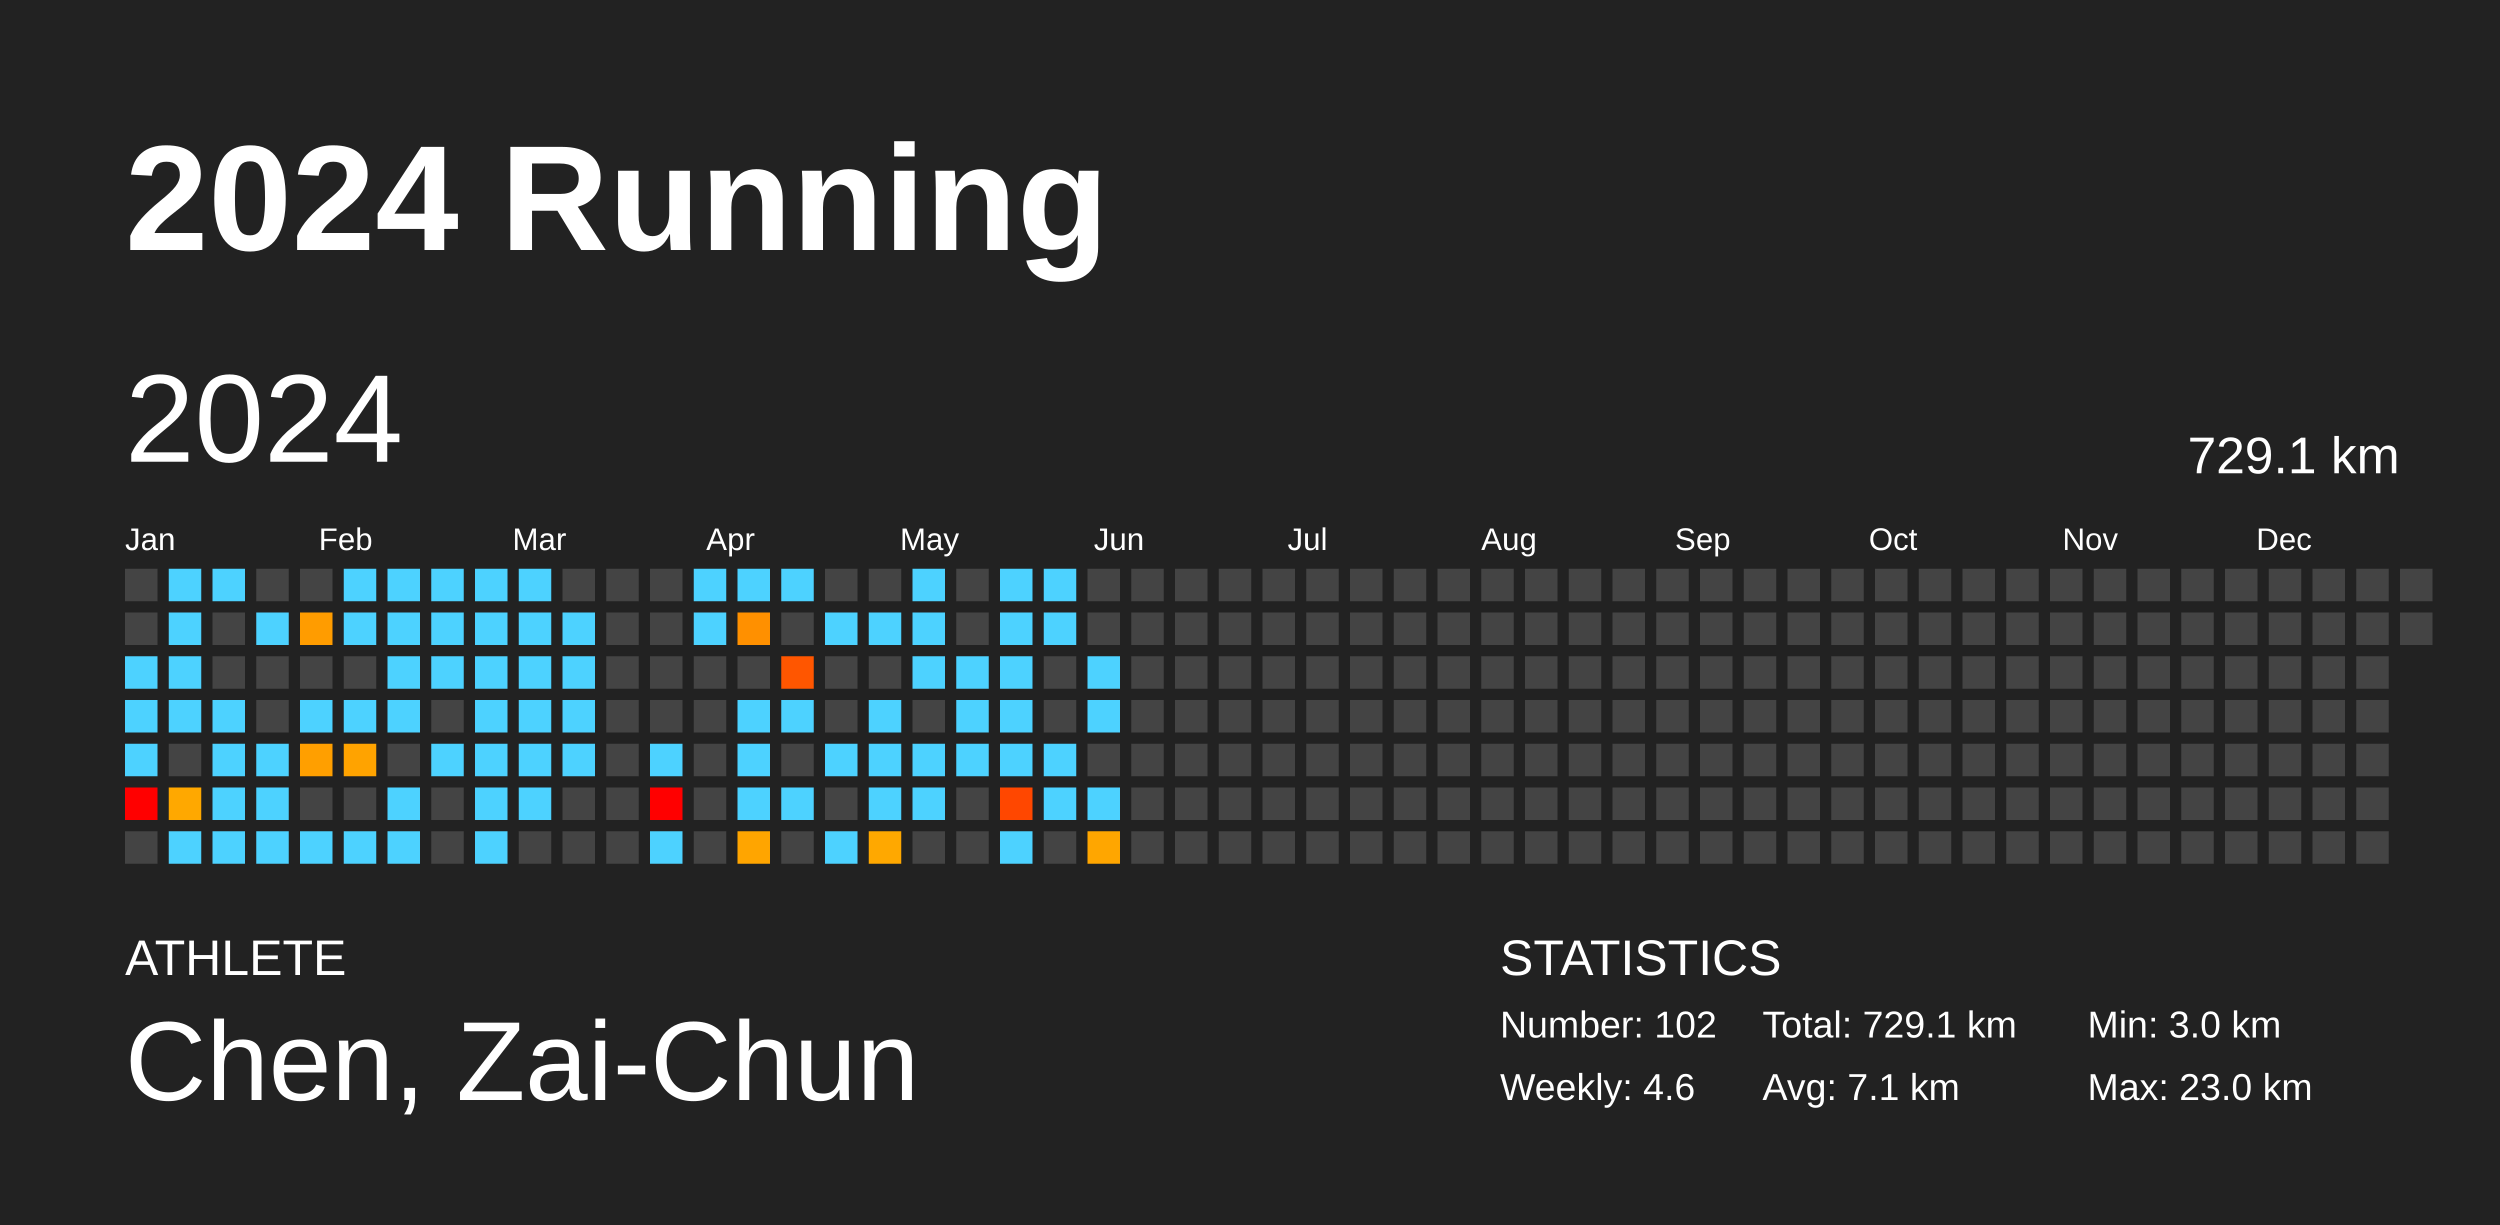
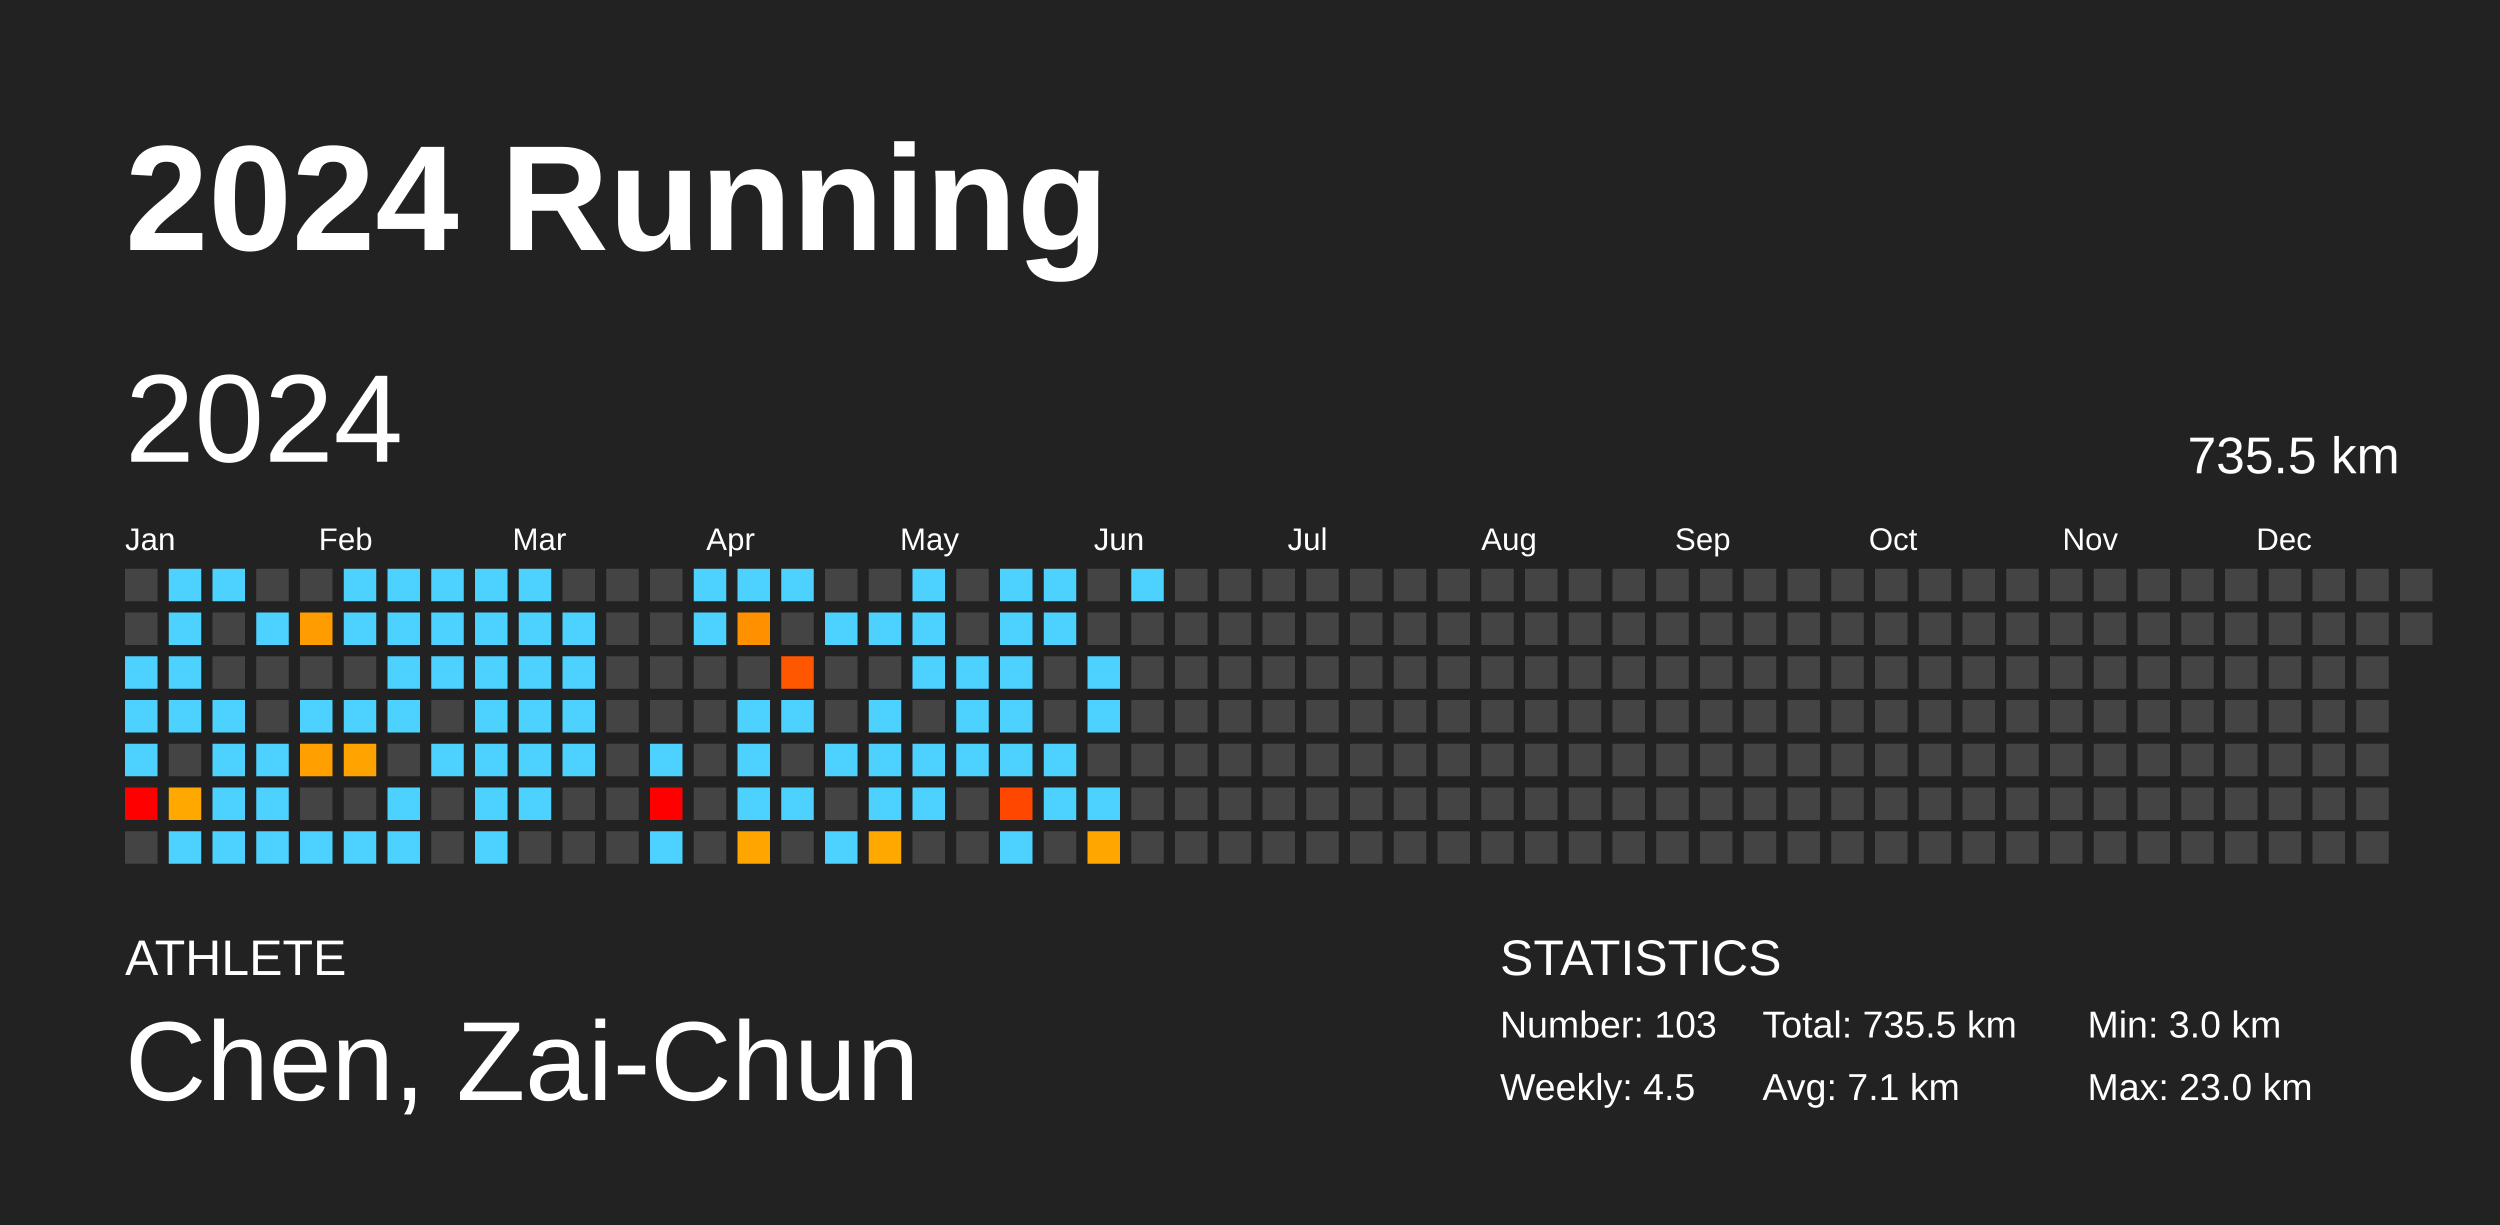
<svg xmlns="http://www.w3.org/2000/svg" baseProfile="full" height="98mm" version="1.1" viewBox="0,0,200,98" width="200mm">
  <defs />
  <rect fill="#222222" height="98" width="200" x="0" y="0" />
  <text fill="#FFFFFF" style="font-size:12px; font-family:Arial; font-weight:bold;" x="10" y="20">2024 Running</text>
  <text fill="#FFFFFF" style="font-size:4px; font-family:Arial" x="10" y="78">ATHLETE</text>
  <text fill="#FFFFFF" style="font-size:9px; font-family:Arial" x="10" y="88">Chen, Zai-Chun</text>
  <text fill="#FFFFFF" style="font-size:4px; font-family:Arial" x="120" y="78">STATISTICS</text>
-   <text fill="#FFFFFF" style="font-size:3px; font-family:Arial" x="120" y="83">Number: 102</text>
-   <text fill="#FFFFFF" style="font-size:3px; font-family:Arial" x="120" y="88">Weekly: 4.6</text>
-   <text fill="#FFFFFF" style="font-size:3px; font-family:Arial" x="141" y="83">Total: 729.1 km</text>
+   <text fill="#FFFFFF" style="font-size:3px; font-family:Arial" x="120" y="83">Number: 103</text>
+   <text fill="#FFFFFF" style="font-size:3px; font-family:Arial" x="120" y="88">Weekly: 4.5</text>
+   <text fill="#FFFFFF" style="font-size:3px; font-family:Arial" x="141" y="83">Total: 735.5 km</text>
  <text fill="#FFFFFF" style="font-size:3px; font-family:Arial" x="141" y="88">Avg: 7.1 km</text>
  <text fill="#FFFFFF" style="font-size:3px; font-family:Arial" x="167" y="83">Min: 3.0 km</text>
  <text fill="#FFFFFF" style="font-size:3px; font-family:Arial" x="167" y="88">Max: 23.0 km</text>
  <text dominant-baseline="hanging" fill="#FFFFFF" style="font-size:10.0px; font-family:Arial;" x="10" y="30">2024</text>
-   <text dominant-baseline="hanging" fill="#FFFFFF" style="font-size:4.125px; font-family:Arial;" x="175" y="35">729.1 km</text>
+   <text dominant-baseline="hanging" fill="#FFFFFF" style="font-size:4.125px; font-family:Arial;" x="175" y="35">735.5 km</text>
  <text fill="#FFFFFF" style="font-size:2.5px; font-family:Arial" x="10.0" y="44">Jan</text>
  <text fill="#FFFFFF" style="font-size:2.5px; font-family:Arial" x="25.5" y="44">Feb</text>
  <text fill="#FFFFFF" style="font-size:2.5px; font-family:Arial" x="41.0" y="44">Mar</text>
  <text fill="#FFFFFF" style="font-size:2.5px; font-family:Arial" x="56.5" y="44">Apr</text>
  <text fill="#FFFFFF" style="font-size:2.5px; font-family:Arial" x="72.0" y="44">May</text>
  <text fill="#FFFFFF" style="font-size:2.5px; font-family:Arial" x="87.5" y="44">Jun</text>
  <text fill="#FFFFFF" style="font-size:2.5px; font-family:Arial" x="103.0" y="44">Jul</text>
  <text fill="#FFFFFF" style="font-size:2.5px; font-family:Arial" x="118.5" y="44">Aug</text>
  <text fill="#FFFFFF" style="font-size:2.5px; font-family:Arial" x="134.0" y="44">Sep</text>
  <text fill="#FFFFFF" style="font-size:2.5px; font-family:Arial" x="149.5" y="44">Oct</text>
  <text fill="#FFFFFF" style="font-size:2.5px; font-family:Arial" x="165.0" y="44">Nov</text>
  <text fill="#FFFFFF" style="font-size:2.5px; font-family:Arial" x="180.5" y="44">Dec</text>
  <rect fill="#444444" height="2.6" width="2.6" x="10.0" y="45.5" />
  <rect fill="#444444" height="2.6" width="2.6" x="10.0" y="49.0" />
  <rect fill="#4dd2ff" height="2.6" width="2.6" x="10.0" y="52.5" />
  <rect fill="#4dd2ff" height="2.6" width="2.6" x="10.0" y="56.0" />
  <rect fill="#4dd2ff" height="2.6" width="2.6" x="10.0" y="59.5" />
  <rect fill="red" height="2.6" width="2.6" x="10.0" y="63.0" />
  <rect fill="#444444" height="2.6" width="2.6" x="10.0" y="66.5" />
  <rect fill="#4dd2ff" height="2.6" width="2.6" x="13.5" y="45.5" />
  <rect fill="#4dd2ff" height="2.6" width="2.6" x="13.5" y="49.0" />
  <rect fill="#4dd2ff" height="2.6" width="2.6" x="13.5" y="52.5" />
  <rect fill="#4dd2ff" height="2.6" width="2.6" x="13.5" y="56.0" />
  <rect fill="#444444" height="2.6" width="2.6" x="13.5" y="59.5" />
  <rect fill="#ffa800" height="2.6" width="2.6" x="13.5" y="63.0" />
  <rect fill="#4dd2ff" height="2.6" width="2.6" x="13.5" y="66.5" />
  <rect fill="#4dd2ff" height="2.6" width="2.6" x="17.0" y="45.5" />
  <rect fill="#444444" height="2.6" width="2.6" x="17.0" y="49.0" />
  <rect fill="#444444" height="2.6" width="2.6" x="17.0" y="52.5" />
  <rect fill="#4dd2ff" height="2.6" width="2.6" x="17.0" y="56.0" />
  <rect fill="#4dd2ff" height="2.6" width="2.6" x="17.0" y="59.5" />
  <rect fill="#4dd2ff" height="2.6" width="2.6" x="17.0" y="63.0" />
  <rect fill="#4dd2ff" height="2.6" width="2.6" x="17.0" y="66.5" />
  <rect fill="#444444" height="2.6" width="2.6" x="20.5" y="45.5" />
  <rect fill="#4dd2ff" height="2.6" width="2.6" x="20.5" y="49.0" />
  <rect fill="#444444" height="2.6" width="2.6" x="20.5" y="52.5" />
  <rect fill="#444444" height="2.6" width="2.6" x="20.5" y="56.0" />
  <rect fill="#4dd2ff" height="2.6" width="2.6" x="20.5" y="59.5" />
  <rect fill="#4dd2ff" height="2.6" width="2.6" x="20.5" y="63.0" />
  <rect fill="#4dd2ff" height="2.6" width="2.6" x="20.5" y="66.5" />
  <rect fill="#444444" height="2.6" width="2.6" x="24.0" y="45.5" />
  <rect fill="#ff9c00" height="2.6" width="2.6" x="24.0" y="49.0" />
  <rect fill="#444444" height="2.6" width="2.6" x="24.0" y="52.5" />
  <rect fill="#4dd2ff" height="2.6" width="2.6" x="24.0" y="56.0" />
  <rect fill="#ff9f00" height="2.6" width="2.6" x="24.0" y="59.5" />
  <rect fill="#444444" height="2.6" width="2.6" x="24.0" y="63.0" />
  <rect fill="#4dd2ff" height="2.6" width="2.6" x="24.0" y="66.5" />
  <rect fill="#4dd2ff" height="2.6" width="2.6" x="27.5" y="45.5" />
  <rect fill="#4dd2ff" height="2.6" width="2.6" x="27.5" y="49.0" />
  <rect fill="#444444" height="2.6" width="2.6" x="27.5" y="52.5" />
  <rect fill="#4dd2ff" height="2.6" width="2.6" x="27.5" y="56.0" />
  <rect fill="#ffa300" height="2.6" width="2.6" x="27.5" y="59.5" />
  <rect fill="#444444" height="2.6" width="2.6" x="27.5" y="63.0" />
  <rect fill="#4dd2ff" height="2.6" width="2.6" x="27.5" y="66.5" />
  <rect fill="#4dd2ff" height="2.6" width="2.6" x="31.0" y="45.5" />
  <rect fill="#4dd2ff" height="2.6" width="2.6" x="31.0" y="49.0" />
  <rect fill="#4dd2ff" height="2.6" width="2.6" x="31.0" y="52.5" />
  <rect fill="#4dd2ff" height="2.6" width="2.6" x="31.0" y="56.0" />
  <rect fill="#444444" height="2.6" width="2.6" x="31.0" y="59.5" />
  <rect fill="#4dd2ff" height="2.6" width="2.6" x="31.0" y="63.0" />
  <rect fill="#4dd2ff" height="2.6" width="2.6" x="31.0" y="66.5" />
  <rect fill="#4dd2ff" height="2.6" width="2.6" x="34.5" y="45.5" />
  <rect fill="#4dd2ff" height="2.6" width="2.6" x="34.5" y="49.0" />
  <rect fill="#4dd2ff" height="2.6" width="2.6" x="34.5" y="52.5" />
  <rect fill="#444444" height="2.6" width="2.6" x="34.5" y="56.0" />
  <rect fill="#4dd2ff" height="2.6" width="2.6" x="34.5" y="59.5" />
  <rect fill="#444444" height="2.6" width="2.6" x="34.5" y="63.0" />
  <rect fill="#444444" height="2.6" width="2.6" x="34.5" y="66.5" />
  <rect fill="#4dd2ff" height="2.6" width="2.6" x="38.0" y="45.5" />
  <rect fill="#4dd2ff" height="2.6" width="2.6" x="38.0" y="49.0" />
  <rect fill="#4dd2ff" height="2.6" width="2.6" x="38.0" y="52.5" />
  <rect fill="#4dd2ff" height="2.6" width="2.6" x="38.0" y="56.0" />
  <rect fill="#4dd2ff" height="2.6" width="2.6" x="38.0" y="59.5" />
  <rect fill="#4dd2ff" height="2.6" width="2.6" x="38.0" y="63.0" />
  <rect fill="#4dd2ff" height="2.6" width="2.6" x="38.0" y="66.5" />
  <rect fill="#4dd2ff" height="2.6" width="2.6" x="41.5" y="45.5" />
  <rect fill="#4dd2ff" height="2.6" width="2.6" x="41.5" y="49.0" />
  <rect fill="#4dd2ff" height="2.6" width="2.6" x="41.5" y="52.5" />
  <rect fill="#4dd2ff" height="2.6" width="2.6" x="41.5" y="56.0" />
  <rect fill="#4dd2ff" height="2.6" width="2.6" x="41.5" y="59.5" />
  <rect fill="#4dd2ff" height="2.6" width="2.6" x="41.5" y="63.0" />
  <rect fill="#444444" height="2.6" width="2.6" x="41.5" y="66.5" />
  <rect fill="#444444" height="2.6" width="2.6" x="45.0" y="45.5" />
  <rect fill="#4dd2ff" height="2.6" width="2.6" x="45.0" y="49.0" />
  <rect fill="#4dd2ff" height="2.6" width="2.6" x="45.0" y="52.5" />
  <rect fill="#4dd2ff" height="2.6" width="2.6" x="45.0" y="56.0" />
  <rect fill="#4dd2ff" height="2.6" width="2.6" x="45.0" y="59.5" />
  <rect fill="#444444" height="2.6" width="2.6" x="45.0" y="63.0" />
  <rect fill="#444444" height="2.6" width="2.6" x="45.0" y="66.5" />
  <rect fill="#444444" height="2.6" width="2.6" x="48.5" y="45.5" />
  <rect fill="#444444" height="2.6" width="2.6" x="48.5" y="49.0" />
  <rect fill="#444444" height="2.6" width="2.6" x="48.5" y="52.5" />
  <rect fill="#444444" height="2.6" width="2.6" x="48.5" y="56.0" />
  <rect fill="#444444" height="2.6" width="2.6" x="48.5" y="59.5" />
  <rect fill="#444444" height="2.6" width="2.6" x="48.5" y="63.0" />
  <rect fill="#444444" height="2.6" width="2.6" x="48.5" y="66.5" />
  <rect fill="#444444" height="2.6" width="2.6" x="52.0" y="45.5" />
  <rect fill="#444444" height="2.6" width="2.6" x="52.0" y="49.0" />
  <rect fill="#444444" height="2.6" width="2.6" x="52.0" y="52.5" />
  <rect fill="#444444" height="2.6" width="2.6" x="52.0" y="56.0" />
  <rect fill="#4dd2ff" height="2.6" width="2.6" x="52.0" y="59.5" />
  <rect fill="red" height="2.6" width="2.6" x="52.0" y="63.0" />
  <rect fill="#4dd2ff" height="2.6" width="2.6" x="52.0" y="66.5" />
  <rect fill="#4dd2ff" height="2.6" width="2.6" x="55.5" y="45.5" />
  <rect fill="#4dd2ff" height="2.6" width="2.6" x="55.5" y="49.0" />
  <rect fill="#444444" height="2.6" width="2.6" x="55.5" y="52.5" />
  <rect fill="#444444" height="2.6" width="2.6" x="55.5" y="56.0" />
  <rect fill="#444444" height="2.6" width="2.6" x="55.5" y="59.5" />
  <rect fill="#444444" height="2.6" width="2.6" x="55.5" y="63.0" />
  <rect fill="#444444" height="2.6" width="2.6" x="55.5" y="66.5" />
  <rect fill="#4dd2ff" height="2.6" width="2.6" x="59.0" y="45.5" />
  <rect fill="#ff9000" height="2.6" width="2.6" x="59.0" y="49.0" />
  <rect fill="#444444" height="2.6" width="2.6" x="59.0" y="52.5" />
  <rect fill="#4dd2ff" height="2.6" width="2.6" x="59.0" y="56.0" />
  <rect fill="#4dd2ff" height="2.6" width="2.6" x="59.0" y="59.5" />
  <rect fill="#4dd2ff" height="2.6" width="2.6" x="59.0" y="63.0" />
  <rect fill="#ffa500" height="2.6" width="2.6" x="59.0" y="66.5" />
  <rect fill="#4dd2ff" height="2.6" width="2.6" x="62.5" y="45.5" />
  <rect fill="#444444" height="2.6" width="2.6" x="62.5" y="49.0" />
  <rect fill="#ff5600" height="2.6" width="2.6" x="62.5" y="52.5" />
  <rect fill="#4dd2ff" height="2.6" width="2.6" x="62.5" y="56.0" />
  <rect fill="#444444" height="2.6" width="2.6" x="62.5" y="59.5" />
  <rect fill="#4dd2ff" height="2.6" width="2.6" x="62.5" y="63.0" />
  <rect fill="#444444" height="2.6" width="2.6" x="62.5" y="66.5" />
  <rect fill="#444444" height="2.6" width="2.6" x="66.0" y="45.5" />
  <rect fill="#4dd2ff" height="2.6" width="2.6" x="66.0" y="49.0" />
  <rect fill="#444444" height="2.6" width="2.6" x="66.0" y="52.5" />
  <rect fill="#444444" height="2.6" width="2.6" x="66.0" y="56.0" />
  <rect fill="#4dd2ff" height="2.6" width="2.6" x="66.0" y="59.5" />
  <rect fill="#444444" height="2.6" width="2.6" x="66.0" y="63.0" />
  <rect fill="#4dd2ff" height="2.6" width="2.6" x="66.0" y="66.5" />
  <rect fill="#444444" height="2.6" width="2.6" x="69.5" y="45.5" />
  <rect fill="#4dd2ff" height="2.6" width="2.6" x="69.5" y="49.0" />
  <rect fill="#444444" height="2.6" width="2.6" x="69.5" y="52.5" />
  <rect fill="#4dd2ff" height="2.6" width="2.6" x="69.5" y="56.0" />
  <rect fill="#4dd2ff" height="2.6" width="2.6" x="69.5" y="59.5" />
  <rect fill="#4dd2ff" height="2.6" width="2.6" x="69.5" y="63.0" />
  <rect fill="#ffa800" height="2.6" width="2.6" x="69.5" y="66.5" />
  <rect fill="#4dd2ff" height="2.6" width="2.6" x="73.0" y="45.5" />
  <rect fill="#4dd2ff" height="2.6" width="2.6" x="73.0" y="49.0" />
  <rect fill="#4dd2ff" height="2.6" width="2.6" x="73.0" y="52.5" />
  <rect fill="#444444" height="2.6" width="2.6" x="73.0" y="56.0" />
  <rect fill="#4dd2ff" height="2.6" width="2.6" x="73.0" y="59.5" />
  <rect fill="#4dd2ff" height="2.6" width="2.6" x="73.0" y="63.0" />
  <rect fill="#444444" height="2.6" width="2.6" x="73.0" y="66.5" />
  <rect fill="#444444" height="2.6" width="2.6" x="76.5" y="45.5" />
  <rect fill="#444444" height="2.6" width="2.6" x="76.5" y="49.0" />
  <rect fill="#4dd2ff" height="2.6" width="2.6" x="76.5" y="52.5" />
  <rect fill="#4dd2ff" height="2.6" width="2.6" x="76.5" y="56.0" />
  <rect fill="#4dd2ff" height="2.6" width="2.6" x="76.5" y="59.5" />
  <rect fill="#444444" height="2.6" width="2.6" x="76.5" y="63.0" />
  <rect fill="#444444" height="2.6" width="2.6" x="76.5" y="66.5" />
  <rect fill="#4dd2ff" height="2.6" width="2.6" x="80.0" y="45.5" />
  <rect fill="#4dd2ff" height="2.6" width="2.6" x="80.0" y="49.0" />
  <rect fill="#4dd2ff" height="2.6" width="2.6" x="80.0" y="52.5" />
  <rect fill="#4dd2ff" height="2.6" width="2.6" x="80.0" y="56.0" />
  <rect fill="#4dd2ff" height="2.6" width="2.6" x="80.0" y="59.5" />
  <rect fill="#ff4700" height="2.6" width="2.6" x="80.0" y="63.0" />
  <rect fill="#4dd2ff" height="2.6" width="2.6" x="80.0" y="66.5" />
  <rect fill="#4dd2ff" height="2.6" width="2.6" x="83.5" y="45.5" />
  <rect fill="#4dd2ff" height="2.6" width="2.6" x="83.5" y="49.0" />
  <rect fill="#444444" height="2.6" width="2.6" x="83.5" y="52.5" />
  <rect fill="#444444" height="2.6" width="2.6" x="83.5" y="56.0" />
  <rect fill="#4dd2ff" height="2.6" width="2.6" x="83.5" y="59.5" />
  <rect fill="#4dd2ff" height="2.6" width="2.6" x="83.5" y="63.0" />
  <rect fill="#444444" height="2.6" width="2.6" x="83.5" y="66.5" />
  <rect fill="#444444" height="2.6" width="2.6" x="87.0" y="45.5" />
  <rect fill="#444444" height="2.6" width="2.6" x="87.0" y="49.0" />
  <rect fill="#4dd2ff" height="2.6" width="2.6" x="87.0" y="52.5" />
  <rect fill="#4dd2ff" height="2.6" width="2.6" x="87.0" y="56.0" />
  <rect fill="#444444" height="2.6" width="2.6" x="87.0" y="59.5" />
  <rect fill="#4dd2ff" height="2.6" width="2.6" x="87.0" y="63.0" />
  <rect fill="#ffa600" height="2.6" width="2.6" x="87.0" y="66.5" />
-   <rect fill="#444444" height="2.6" width="2.6" x="90.5" y="45.5" />
+   <rect fill="#4dd2ff" height="2.6" width="2.6" x="90.5" y="45.5" />
  <rect fill="#444444" height="2.6" width="2.6" x="90.5" y="49.0" />
  <rect fill="#444444" height="2.6" width="2.6" x="90.5" y="52.5" />
  <rect fill="#444444" height="2.6" width="2.6" x="90.5" y="56.0" />
  <rect fill="#444444" height="2.6" width="2.6" x="90.5" y="59.5" />
  <rect fill="#444444" height="2.6" width="2.6" x="90.5" y="63.0" />
  <rect fill="#444444" height="2.6" width="2.6" x="90.5" y="66.5" />
  <rect fill="#444444" height="2.6" width="2.6" x="94.0" y="45.5" />
  <rect fill="#444444" height="2.6" width="2.6" x="94.0" y="49.0" />
  <rect fill="#444444" height="2.6" width="2.6" x="94.0" y="52.5" />
  <rect fill="#444444" height="2.6" width="2.6" x="94.0" y="56.0" />
  <rect fill="#444444" height="2.6" width="2.6" x="94.0" y="59.5" />
  <rect fill="#444444" height="2.6" width="2.6" x="94.0" y="63.0" />
  <rect fill="#444444" height="2.6" width="2.6" x="94.0" y="66.5" />
  <rect fill="#444444" height="2.6" width="2.6" x="97.5" y="45.5" />
  <rect fill="#444444" height="2.6" width="2.6" x="97.5" y="49.0" />
  <rect fill="#444444" height="2.6" width="2.6" x="97.5" y="52.5" />
  <rect fill="#444444" height="2.6" width="2.6" x="97.5" y="56.0" />
  <rect fill="#444444" height="2.6" width="2.6" x="97.5" y="59.5" />
  <rect fill="#444444" height="2.6" width="2.6" x="97.5" y="63.0" />
  <rect fill="#444444" height="2.6" width="2.6" x="97.5" y="66.5" />
  <rect fill="#444444" height="2.6" width="2.6" x="101.0" y="45.5" />
  <rect fill="#444444" height="2.6" width="2.6" x="101.0" y="49.0" />
  <rect fill="#444444" height="2.6" width="2.6" x="101.0" y="52.5" />
  <rect fill="#444444" height="2.6" width="2.6" x="101.0" y="56.0" />
  <rect fill="#444444" height="2.6" width="2.6" x="101.0" y="59.5" />
  <rect fill="#444444" height="2.6" width="2.6" x="101.0" y="63.0" />
  <rect fill="#444444" height="2.6" width="2.6" x="101.0" y="66.5" />
  <rect fill="#444444" height="2.6" width="2.6" x="104.5" y="45.5" />
  <rect fill="#444444" height="2.6" width="2.6" x="104.5" y="49.0" />
  <rect fill="#444444" height="2.6" width="2.6" x="104.5" y="52.5" />
  <rect fill="#444444" height="2.6" width="2.6" x="104.5" y="56.0" />
  <rect fill="#444444" height="2.6" width="2.6" x="104.5" y="59.5" />
  <rect fill="#444444" height="2.6" width="2.6" x="104.5" y="63.0" />
  <rect fill="#444444" height="2.6" width="2.6" x="104.5" y="66.5" />
  <rect fill="#444444" height="2.6" width="2.6" x="108.0" y="45.5" />
  <rect fill="#444444" height="2.6" width="2.6" x="108.0" y="49.0" />
  <rect fill="#444444" height="2.6" width="2.6" x="108.0" y="52.5" />
  <rect fill="#444444" height="2.6" width="2.6" x="108.0" y="56.0" />
  <rect fill="#444444" height="2.6" width="2.6" x="108.0" y="59.5" />
  <rect fill="#444444" height="2.6" width="2.6" x="108.0" y="63.0" />
  <rect fill="#444444" height="2.6" width="2.6" x="108.0" y="66.5" />
  <rect fill="#444444" height="2.6" width="2.6" x="111.5" y="45.5" />
  <rect fill="#444444" height="2.6" width="2.6" x="111.5" y="49.0" />
  <rect fill="#444444" height="2.6" width="2.6" x="111.5" y="52.5" />
  <rect fill="#444444" height="2.6" width="2.6" x="111.5" y="56.0" />
  <rect fill="#444444" height="2.6" width="2.6" x="111.5" y="59.5" />
  <rect fill="#444444" height="2.6" width="2.6" x="111.5" y="63.0" />
  <rect fill="#444444" height="2.6" width="2.6" x="111.5" y="66.5" />
  <rect fill="#444444" height="2.6" width="2.6" x="115.0" y="45.5" />
  <rect fill="#444444" height="2.6" width="2.6" x="115.0" y="49.0" />
  <rect fill="#444444" height="2.6" width="2.6" x="115.0" y="52.5" />
  <rect fill="#444444" height="2.6" width="2.6" x="115.0" y="56.0" />
  <rect fill="#444444" height="2.6" width="2.6" x="115.0" y="59.5" />
  <rect fill="#444444" height="2.6" width="2.6" x="115.0" y="63.0" />
  <rect fill="#444444" height="2.6" width="2.6" x="115.0" y="66.5" />
  <rect fill="#444444" height="2.6" width="2.6" x="118.5" y="45.5" />
  <rect fill="#444444" height="2.6" width="2.6" x="118.5" y="49.0" />
  <rect fill="#444444" height="2.6" width="2.6" x="118.5" y="52.5" />
  <rect fill="#444444" height="2.6" width="2.6" x="118.5" y="56.0" />
  <rect fill="#444444" height="2.6" width="2.6" x="118.5" y="59.5" />
  <rect fill="#444444" height="2.6" width="2.6" x="118.5" y="63.0" />
  <rect fill="#444444" height="2.6" width="2.6" x="118.5" y="66.5" />
  <rect fill="#444444" height="2.6" width="2.6" x="122.0" y="45.5" />
  <rect fill="#444444" height="2.6" width="2.6" x="122.0" y="49.0" />
  <rect fill="#444444" height="2.6" width="2.6" x="122.0" y="52.5" />
  <rect fill="#444444" height="2.6" width="2.6" x="122.0" y="56.0" />
  <rect fill="#444444" height="2.6" width="2.6" x="122.0" y="59.5" />
  <rect fill="#444444" height="2.6" width="2.6" x="122.0" y="63.0" />
  <rect fill="#444444" height="2.6" width="2.6" x="122.0" y="66.5" />
  <rect fill="#444444" height="2.6" width="2.6" x="125.5" y="45.5" />
  <rect fill="#444444" height="2.6" width="2.6" x="125.5" y="49.0" />
  <rect fill="#444444" height="2.6" width="2.6" x="125.5" y="52.5" />
  <rect fill="#444444" height="2.6" width="2.6" x="125.5" y="56.0" />
  <rect fill="#444444" height="2.6" width="2.6" x="125.5" y="59.5" />
  <rect fill="#444444" height="2.6" width="2.6" x="125.5" y="63.0" />
  <rect fill="#444444" height="2.6" width="2.6" x="125.5" y="66.5" />
  <rect fill="#444444" height="2.6" width="2.6" x="129.0" y="45.5" />
  <rect fill="#444444" height="2.6" width="2.6" x="129.0" y="49.0" />
  <rect fill="#444444" height="2.6" width="2.6" x="129.0" y="52.5" />
  <rect fill="#444444" height="2.6" width="2.6" x="129.0" y="56.0" />
  <rect fill="#444444" height="2.6" width="2.6" x="129.0" y="59.5" />
  <rect fill="#444444" height="2.6" width="2.6" x="129.0" y="63.0" />
  <rect fill="#444444" height="2.6" width="2.6" x="129.0" y="66.5" />
  <rect fill="#444444" height="2.6" width="2.6" x="132.5" y="45.5" />
  <rect fill="#444444" height="2.6" width="2.6" x="132.5" y="49.0" />
  <rect fill="#444444" height="2.6" width="2.6" x="132.5" y="52.5" />
  <rect fill="#444444" height="2.6" width="2.6" x="132.5" y="56.0" />
  <rect fill="#444444" height="2.6" width="2.6" x="132.5" y="59.5" />
  <rect fill="#444444" height="2.6" width="2.6" x="132.5" y="63.0" />
  <rect fill="#444444" height="2.6" width="2.6" x="132.5" y="66.5" />
  <rect fill="#444444" height="2.6" width="2.6" x="136.0" y="45.5" />
  <rect fill="#444444" height="2.6" width="2.6" x="136.0" y="49.0" />
  <rect fill="#444444" height="2.6" width="2.6" x="136.0" y="52.5" />
  <rect fill="#444444" height="2.6" width="2.6" x="136.0" y="56.0" />
  <rect fill="#444444" height="2.6" width="2.6" x="136.0" y="59.5" />
  <rect fill="#444444" height="2.6" width="2.6" x="136.0" y="63.0" />
  <rect fill="#444444" height="2.6" width="2.6" x="136.0" y="66.5" />
  <rect fill="#444444" height="2.6" width="2.6" x="139.5" y="45.5" />
  <rect fill="#444444" height="2.6" width="2.6" x="139.5" y="49.0" />
  <rect fill="#444444" height="2.6" width="2.6" x="139.5" y="52.5" />
  <rect fill="#444444" height="2.6" width="2.6" x="139.5" y="56.0" />
  <rect fill="#444444" height="2.6" width="2.6" x="139.5" y="59.5" />
  <rect fill="#444444" height="2.6" width="2.6" x="139.5" y="63.0" />
  <rect fill="#444444" height="2.6" width="2.6" x="139.5" y="66.5" />
  <rect fill="#444444" height="2.6" width="2.6" x="143.0" y="45.5" />
  <rect fill="#444444" height="2.6" width="2.6" x="143.0" y="49.0" />
  <rect fill="#444444" height="2.6" width="2.6" x="143.0" y="52.5" />
  <rect fill="#444444" height="2.6" width="2.6" x="143.0" y="56.0" />
  <rect fill="#444444" height="2.6" width="2.6" x="143.0" y="59.5" />
  <rect fill="#444444" height="2.6" width="2.6" x="143.0" y="63.0" />
  <rect fill="#444444" height="2.6" width="2.6" x="143.0" y="66.5" />
  <rect fill="#444444" height="2.6" width="2.6" x="146.5" y="45.5" />
  <rect fill="#444444" height="2.6" width="2.6" x="146.5" y="49.0" />
  <rect fill="#444444" height="2.6" width="2.6" x="146.5" y="52.5" />
  <rect fill="#444444" height="2.6" width="2.6" x="146.5" y="56.0" />
  <rect fill="#444444" height="2.6" width="2.6" x="146.5" y="59.5" />
  <rect fill="#444444" height="2.6" width="2.6" x="146.5" y="63.0" />
  <rect fill="#444444" height="2.6" width="2.6" x="146.5" y="66.5" />
  <rect fill="#444444" height="2.6" width="2.6" x="150.0" y="45.5" />
  <rect fill="#444444" height="2.6" width="2.6" x="150.0" y="49.0" />
  <rect fill="#444444" height="2.6" width="2.6" x="150.0" y="52.5" />
  <rect fill="#444444" height="2.6" width="2.6" x="150.0" y="56.0" />
  <rect fill="#444444" height="2.6" width="2.6" x="150.0" y="59.5" />
  <rect fill="#444444" height="2.6" width="2.6" x="150.0" y="63.0" />
  <rect fill="#444444" height="2.6" width="2.6" x="150.0" y="66.5" />
  <rect fill="#444444" height="2.6" width="2.6" x="153.5" y="45.5" />
  <rect fill="#444444" height="2.6" width="2.6" x="153.5" y="49.0" />
  <rect fill="#444444" height="2.6" width="2.6" x="153.5" y="52.5" />
  <rect fill="#444444" height="2.6" width="2.6" x="153.5" y="56.0" />
  <rect fill="#444444" height="2.6" width="2.6" x="153.5" y="59.5" />
  <rect fill="#444444" height="2.6" width="2.6" x="153.5" y="63.0" />
  <rect fill="#444444" height="2.6" width="2.6" x="153.5" y="66.5" />
  <rect fill="#444444" height="2.6" width="2.6" x="157.0" y="45.5" />
  <rect fill="#444444" height="2.6" width="2.6" x="157.0" y="49.0" />
  <rect fill="#444444" height="2.6" width="2.6" x="157.0" y="52.5" />
  <rect fill="#444444" height="2.6" width="2.6" x="157.0" y="56.0" />
  <rect fill="#444444" height="2.6" width="2.6" x="157.0" y="59.5" />
  <rect fill="#444444" height="2.6" width="2.6" x="157.0" y="63.0" />
  <rect fill="#444444" height="2.6" width="2.6" x="157.0" y="66.5" />
  <rect fill="#444444" height="2.6" width="2.6" x="160.5" y="45.5" />
  <rect fill="#444444" height="2.6" width="2.6" x="160.5" y="49.0" />
  <rect fill="#444444" height="2.6" width="2.6" x="160.5" y="52.5" />
  <rect fill="#444444" height="2.6" width="2.6" x="160.5" y="56.0" />
  <rect fill="#444444" height="2.6" width="2.6" x="160.5" y="59.5" />
  <rect fill="#444444" height="2.6" width="2.6" x="160.5" y="63.0" />
  <rect fill="#444444" height="2.6" width="2.6" x="160.5" y="66.5" />
  <rect fill="#444444" height="2.6" width="2.6" x="164.0" y="45.5" />
  <rect fill="#444444" height="2.6" width="2.6" x="164.0" y="49.0" />
  <rect fill="#444444" height="2.6" width="2.6" x="164.0" y="52.5" />
  <rect fill="#444444" height="2.6" width="2.6" x="164.0" y="56.0" />
  <rect fill="#444444" height="2.6" width="2.6" x="164.0" y="59.5" />
  <rect fill="#444444" height="2.6" width="2.6" x="164.0" y="63.0" />
  <rect fill="#444444" height="2.6" width="2.6" x="164.0" y="66.5" />
  <rect fill="#444444" height="2.6" width="2.6" x="167.5" y="45.5" />
  <rect fill="#444444" height="2.6" width="2.6" x="167.5" y="49.0" />
  <rect fill="#444444" height="2.6" width="2.6" x="167.5" y="52.5" />
  <rect fill="#444444" height="2.6" width="2.6" x="167.5" y="56.0" />
  <rect fill="#444444" height="2.6" width="2.6" x="167.5" y="59.5" />
  <rect fill="#444444" height="2.6" width="2.6" x="167.5" y="63.0" />
  <rect fill="#444444" height="2.6" width="2.6" x="167.5" y="66.5" />
  <rect fill="#444444" height="2.6" width="2.6" x="171.0" y="45.5" />
  <rect fill="#444444" height="2.6" width="2.6" x="171.0" y="49.0" />
  <rect fill="#444444" height="2.6" width="2.6" x="171.0" y="52.5" />
  <rect fill="#444444" height="2.6" width="2.6" x="171.0" y="56.0" />
  <rect fill="#444444" height="2.6" width="2.6" x="171.0" y="59.5" />
  <rect fill="#444444" height="2.6" width="2.6" x="171.0" y="63.0" />
  <rect fill="#444444" height="2.6" width="2.6" x="171.0" y="66.5" />
  <rect fill="#444444" height="2.6" width="2.6" x="174.5" y="45.5" />
  <rect fill="#444444" height="2.6" width="2.6" x="174.5" y="49.0" />
  <rect fill="#444444" height="2.6" width="2.6" x="174.5" y="52.5" />
  <rect fill="#444444" height="2.6" width="2.6" x="174.5" y="56.0" />
  <rect fill="#444444" height="2.6" width="2.6" x="174.5" y="59.5" />
  <rect fill="#444444" height="2.6" width="2.6" x="174.5" y="63.0" />
  <rect fill="#444444" height="2.6" width="2.6" x="174.5" y="66.5" />
  <rect fill="#444444" height="2.6" width="2.6" x="178.0" y="45.5" />
  <rect fill="#444444" height="2.6" width="2.6" x="178.0" y="49.0" />
  <rect fill="#444444" height="2.6" width="2.6" x="178.0" y="52.5" />
  <rect fill="#444444" height="2.6" width="2.6" x="178.0" y="56.0" />
  <rect fill="#444444" height="2.6" width="2.6" x="178.0" y="59.5" />
  <rect fill="#444444" height="2.6" width="2.6" x="178.0" y="63.0" />
  <rect fill="#444444" height="2.6" width="2.6" x="178.0" y="66.5" />
  <rect fill="#444444" height="2.6" width="2.6" x="181.5" y="45.5" />
  <rect fill="#444444" height="2.6" width="2.6" x="181.5" y="49.0" />
  <rect fill="#444444" height="2.6" width="2.6" x="181.5" y="52.5" />
  <rect fill="#444444" height="2.6" width="2.6" x="181.5" y="56.0" />
  <rect fill="#444444" height="2.6" width="2.6" x="181.5" y="59.5" />
  <rect fill="#444444" height="2.6" width="2.6" x="181.5" y="63.0" />
  <rect fill="#444444" height="2.6" width="2.6" x="181.5" y="66.5" />
  <rect fill="#444444" height="2.6" width="2.6" x="185.0" y="45.5" />
  <rect fill="#444444" height="2.6" width="2.6" x="185.0" y="49.0" />
  <rect fill="#444444" height="2.6" width="2.6" x="185.0" y="52.5" />
  <rect fill="#444444" height="2.6" width="2.6" x="185.0" y="56.0" />
  <rect fill="#444444" height="2.6" width="2.6" x="185.0" y="59.5" />
  <rect fill="#444444" height="2.6" width="2.6" x="185.0" y="63.0" />
  <rect fill="#444444" height="2.6" width="2.6" x="185.0" y="66.5" />
  <rect fill="#444444" height="2.6" width="2.6" x="188.5" y="45.5" />
  <rect fill="#444444" height="2.6" width="2.6" x="188.5" y="49.0" />
  <rect fill="#444444" height="2.6" width="2.6" x="188.5" y="52.5" />
  <rect fill="#444444" height="2.6" width="2.6" x="188.5" y="56.0" />
  <rect fill="#444444" height="2.6" width="2.6" x="188.5" y="59.5" />
  <rect fill="#444444" height="2.6" width="2.6" x="188.5" y="63.0" />
  <rect fill="#444444" height="2.6" width="2.6" x="188.5" y="66.5" />
  <rect fill="#444444" height="2.6" width="2.6" x="192.0" y="45.5" />
  <rect fill="#444444" height="2.6" width="2.6" x="192.0" y="49.0" />
</svg>
